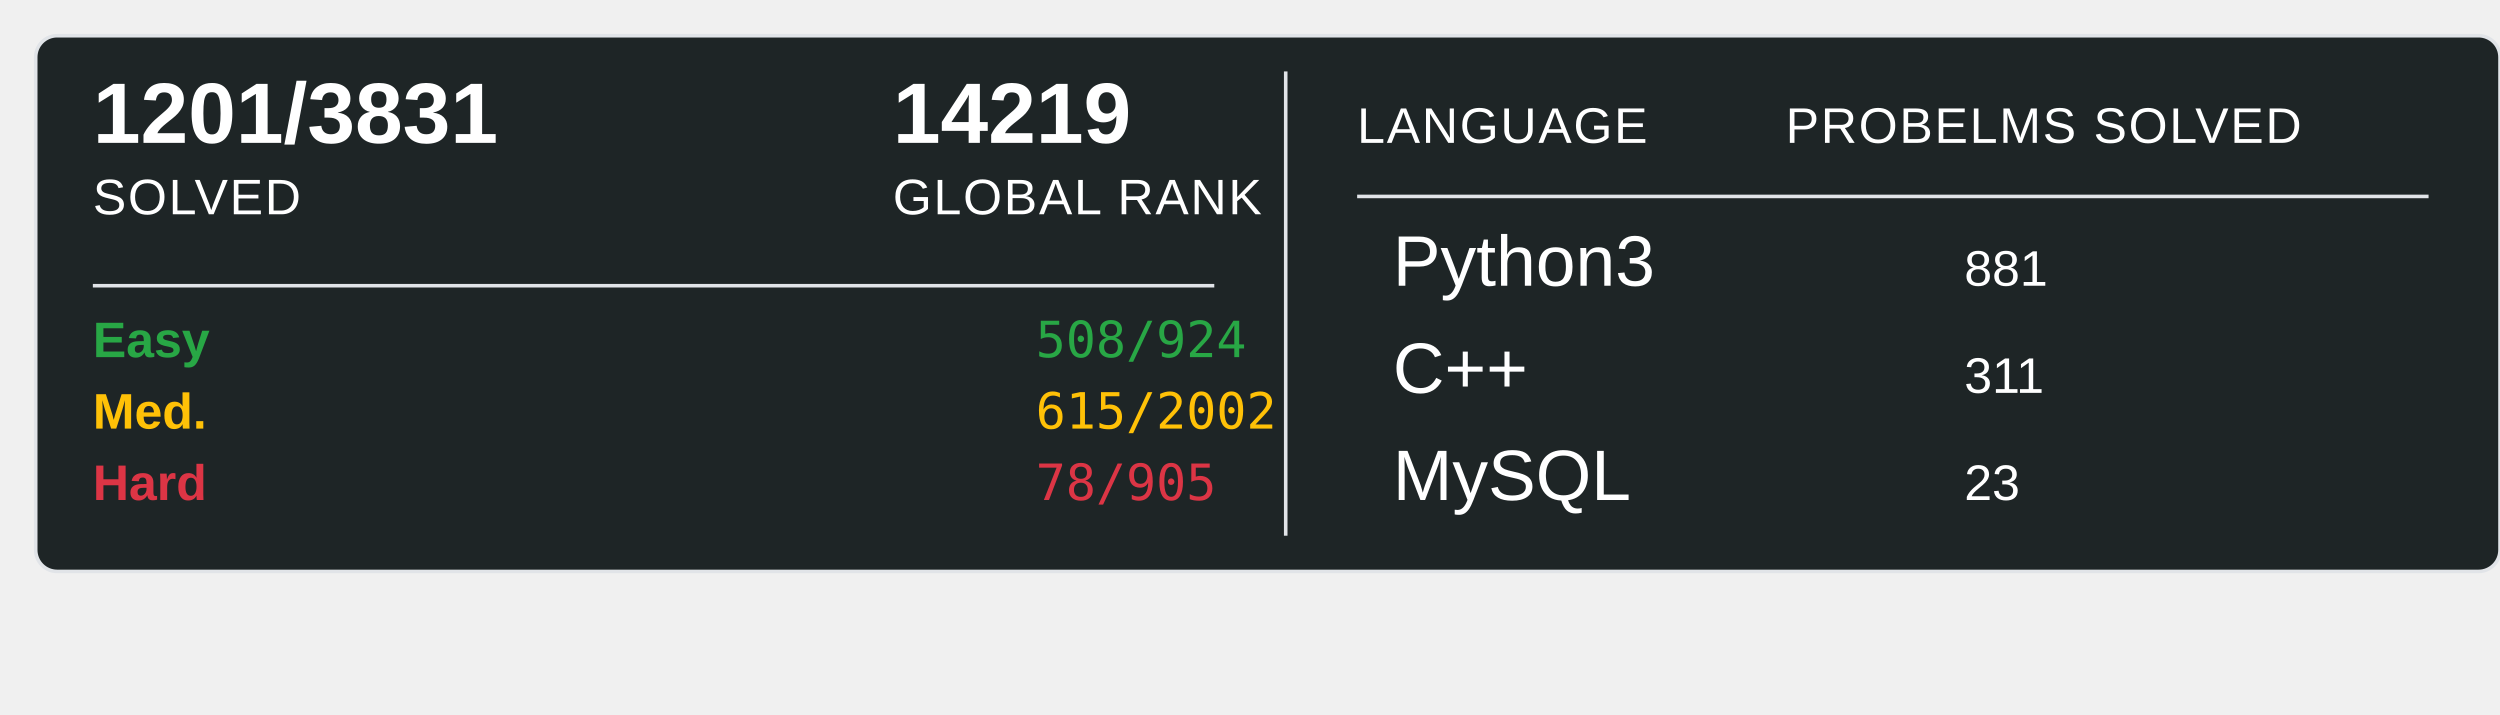
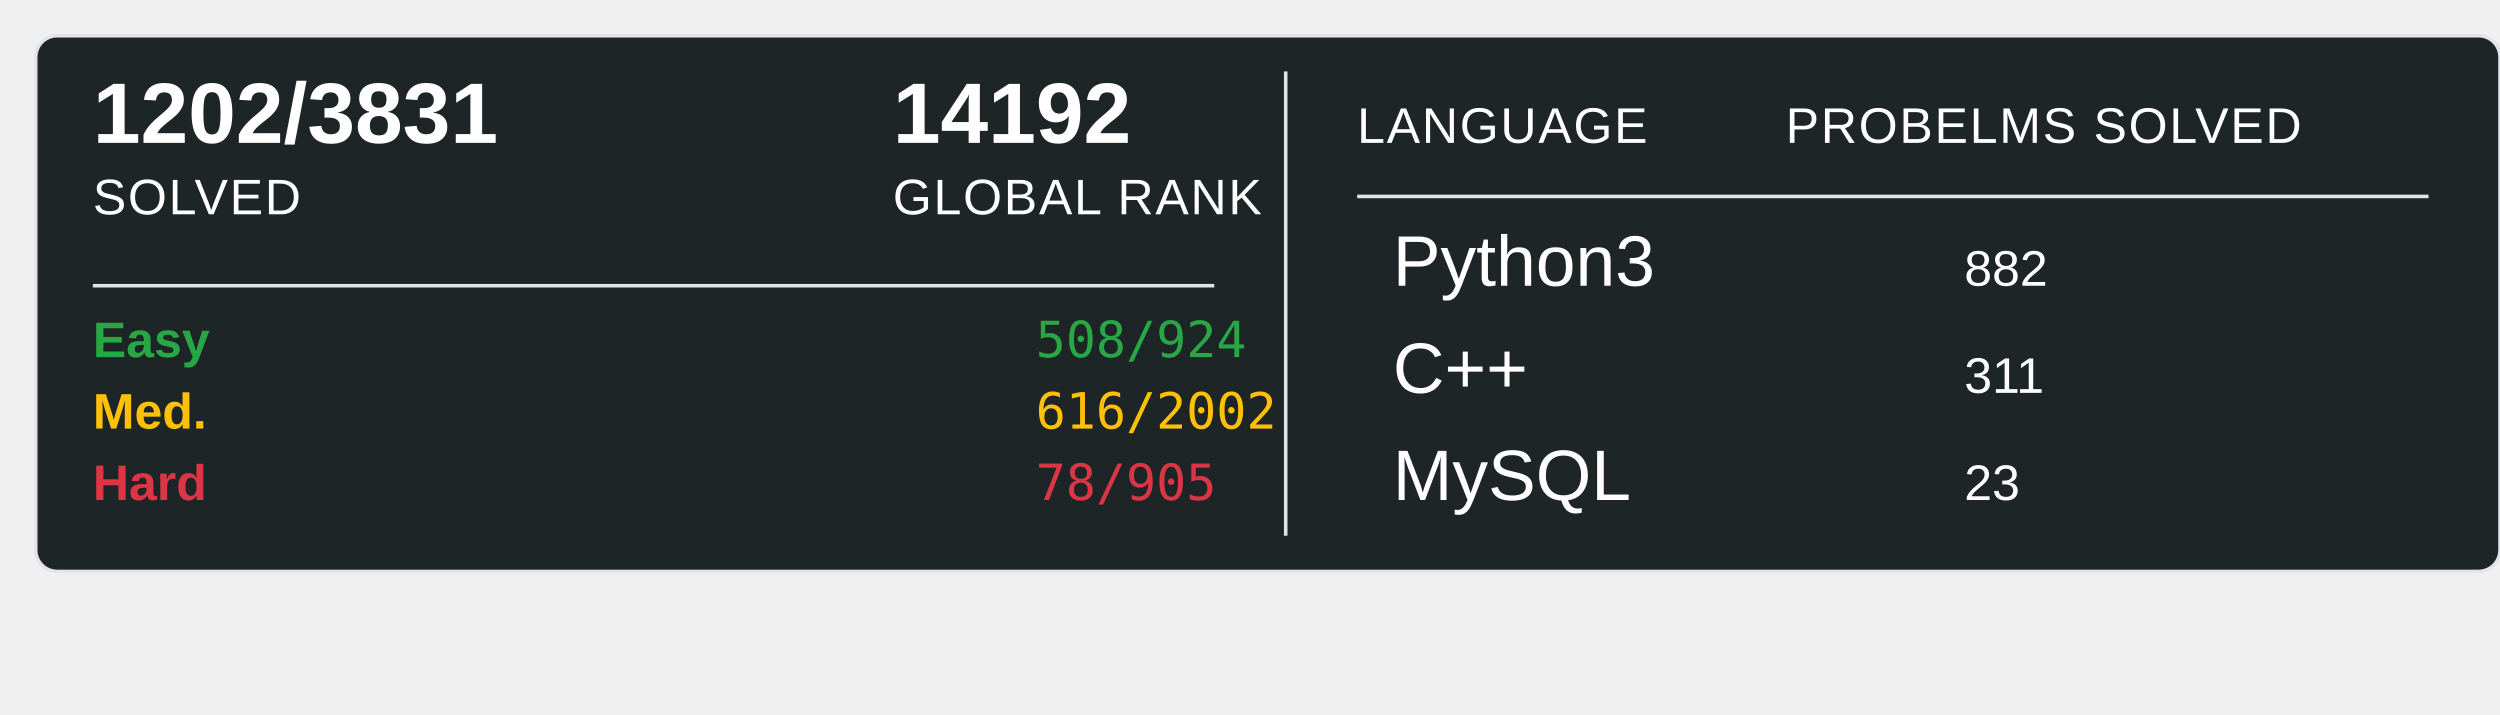
<svg xmlns="http://www.w3.org/2000/svg" width="700" height="200">
  <rect x="10" y="10" width="690" height="150" rx="6" ry="6" fill="#1E2526" stroke="#e1e4e8" stroke-width="1" />
-   <text x="26" y="40" font-family="Arial, sans-serif" font-size="24" font-weight="600" fill="#ffffff">1201/3831</text>
+   <text x="26" y="40" font-family="Arial, sans-serif" font-size="24" font-weight="600" fill="#ffffff">1202/3831</text>
  <text x="26" y="60" font-family="Arial, sans-serif" font-size="14" fill="#ffffff" text-transform="uppercase" letter-spacing="0.5">SOLVED</text>
-   <text x="250" y="40" font-family="Arial, sans-serif" font-size="24" font-weight="600" fill="#ffffff">14219</text>
+   <text x="250" y="40" font-family="Arial, sans-serif" font-size="24" font-weight="600" fill="#ffffff">14192</text>
  <text x="250" y="60" font-family="Arial, sans-serif" font-size="14" fill="#ffffff" text-transform="uppercase" letter-spacing="0.5">GLOBAL RANK</text>
  <line x1="26" y1="80" x2="340" y2="80" stroke="#e1e4e8" stroke-width="1" />
  <text x="26" y="100" font-family="Arial, sans-serif" font-size="14" font-weight="600" fill="#28a745">Easy</text>
  <text x="290" y="100" font-family="monospace" font-size="14" fill="#28a745">508/924</text>
  <text x="26" y="120" font-family="Arial, sans-serif" font-size="14" font-weight="600" fill="#ffc107">Med.</text>
-   <text x="290" y="120" font-family="monospace" font-size="14" fill="#ffc107">615/2002</text>
+   <text x="290" y="120" font-family="monospace" font-size="14" fill="#ffc107">616/2002</text>
  <text x="26" y="140" font-family="Arial, sans-serif" font-size="14" font-weight="600" fill="#dc3545">Hard</text>
  <text x="290" y="140" font-family="monospace" font-size="14" fill="#dc3545">78/905</text>
  <line x1="360" y1="20" x2="360" y2="150" stroke="#e1e4e8" stroke-width="1" />
  <text x="380" y="40" font-family="Arial, sans-serif" font-size="14" fill="#ffffff" text-transform="uppercase" letter-spacing="0.5">LANGUAGE</text>
  <line x1="380" y1="55" x2="680" y2="55" stroke="#e1e4e8" stroke-width="1" />
  <text x="500" y="40" font-family="Arial, sans-serif" font-size="14" fill="#ffffff" text-transform="uppercase" letter-spacing="0.5">PROBELMS SOLVED</text>
  <text x="390" y="80" font-family="Arial, sans-serif" font-size="20" fill="#ffffff">Python3</text>
-   <text x="550" y="80" font-family="Arial, sans-serif" font-size="14" fill="#ffffff">881</text>
+   <text x="550" y="80" font-family="Arial, sans-serif" font-size="14" fill="#ffffff">882</text>
  <text x="390" y="110" font-family="Arial, sans-serif" font-size="20" fill="#ffffff">C++</text>
  <text x="550" y="110" font-family="Arial, sans-serif" font-size="14" fill="#ffffff">311</text>
  <text x="390" y="140" font-family="Arial, sans-serif" font-size="20" fill="#ffffff">MySQL</text>
  <text x="550" y="140" font-family="Arial, sans-serif" font-size="14" fill="#ffffff">23</text>
</svg>
